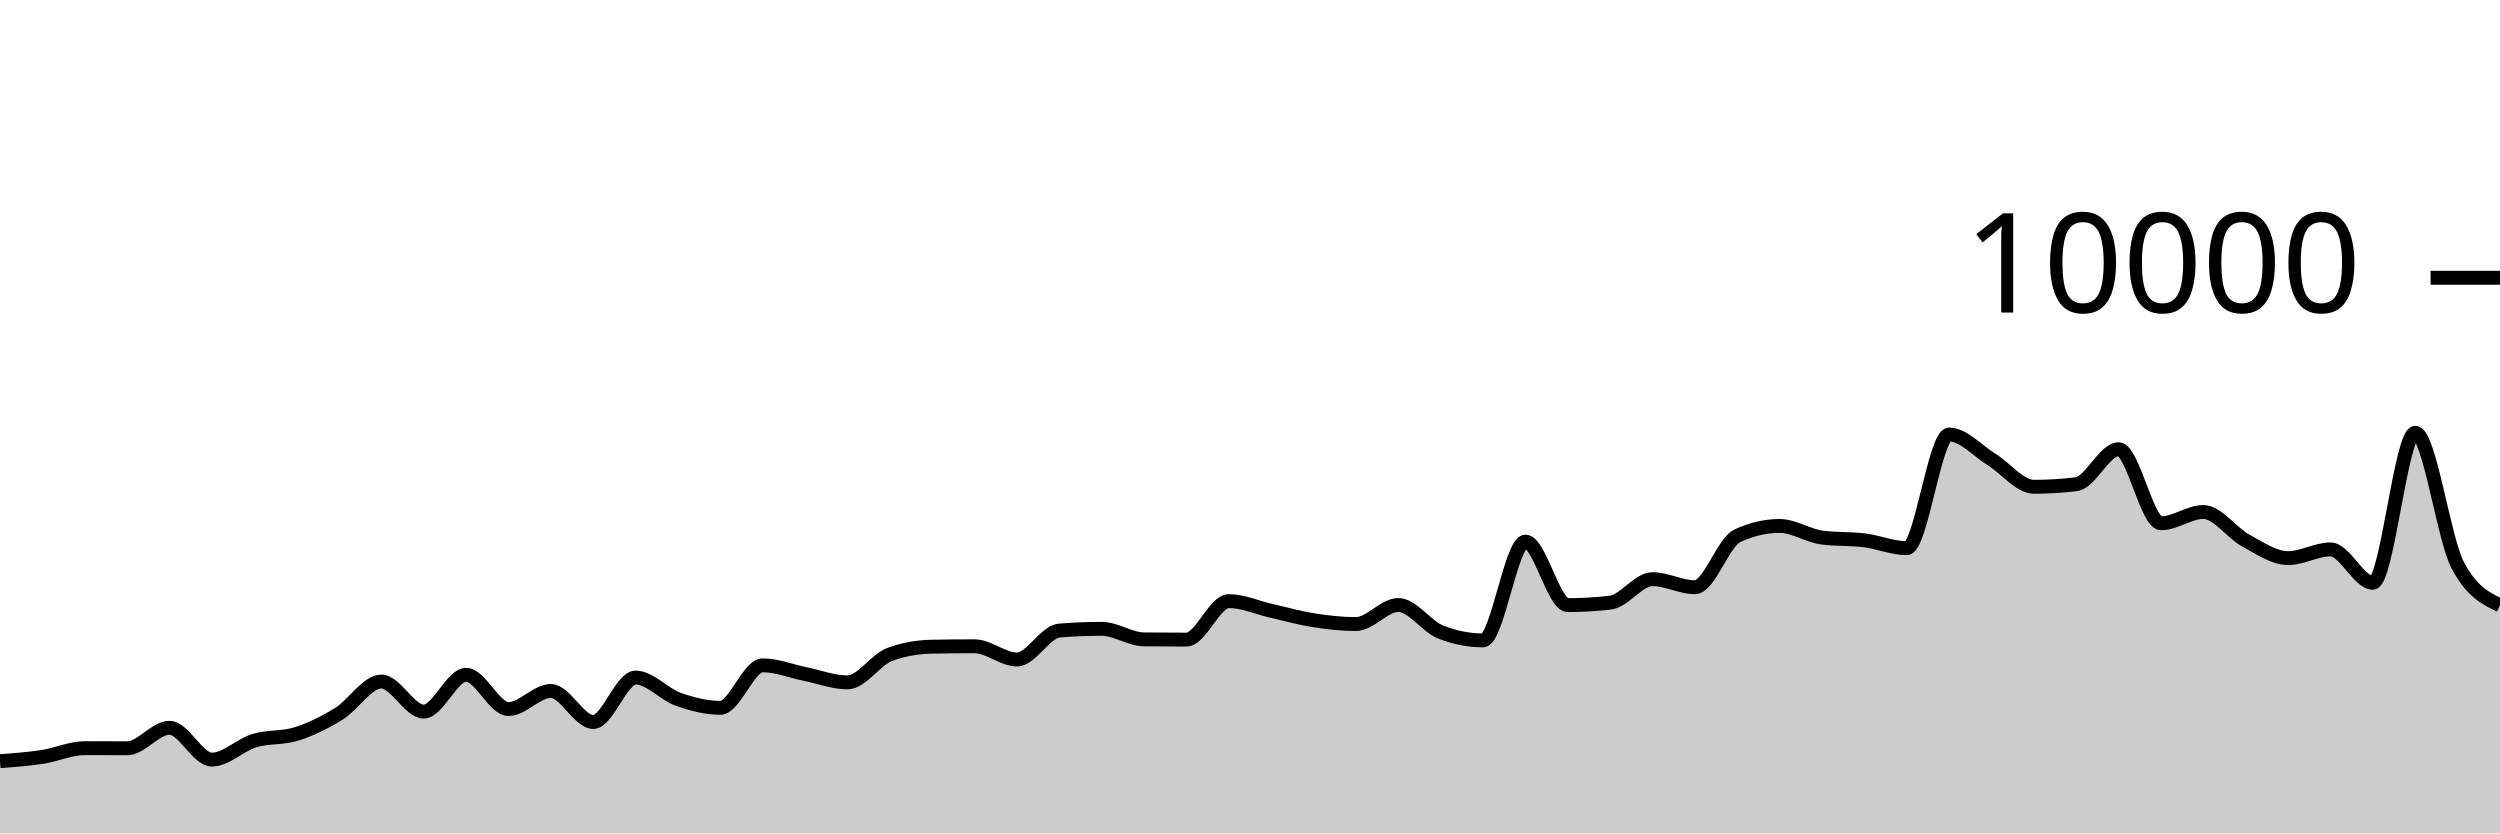
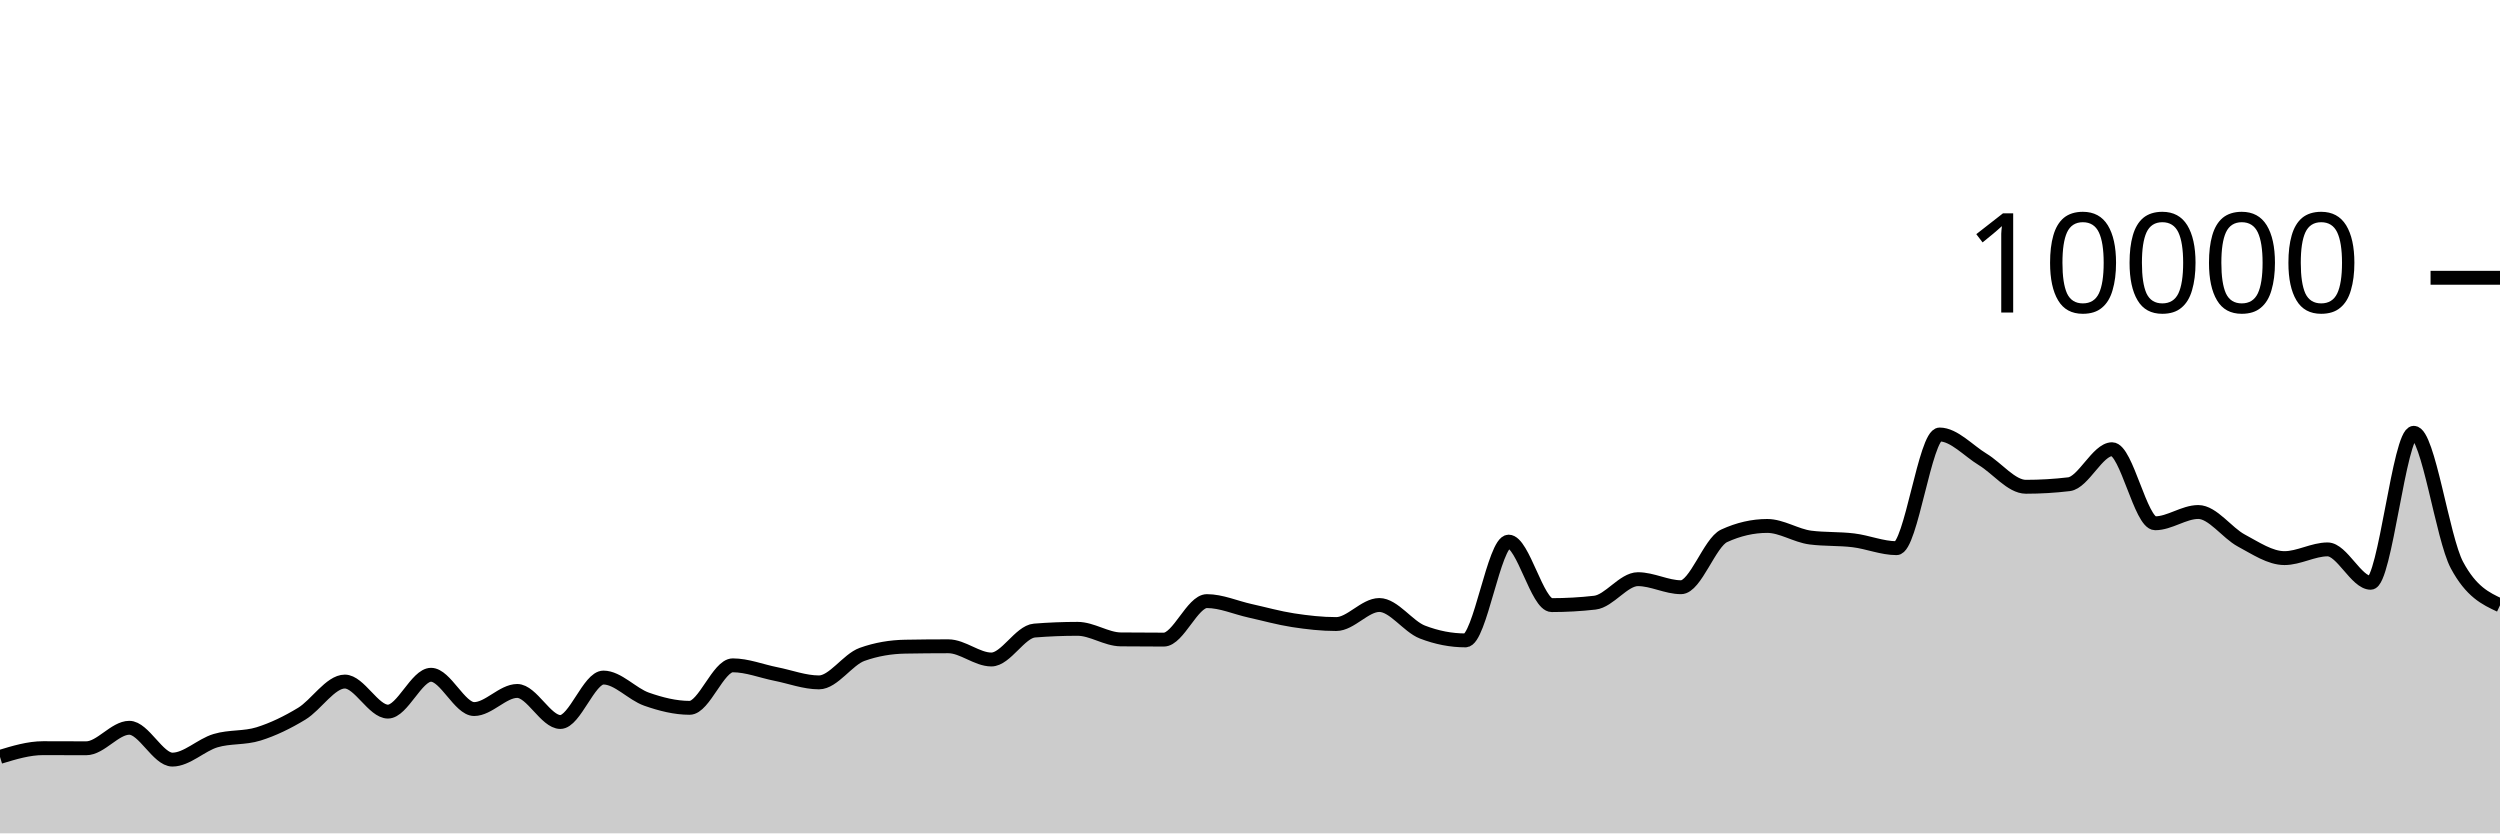
<svg xmlns="http://www.w3.org/2000/svg" viewBox="0 0 180 60">
  <g transform="translate(0,20)">
-     <path class="area" fill="rgba(0, 0, 0, 0.2)" d="M0,34.804C1.017,34.728,2.034,34.652,3.051,34.496C4.068,34.34,5.085,33.868,6.102,33.868C7.119,33.868,8.136,33.876,9.153,33.876C10.169,33.876,11.186,32.4,12.203,32.4C13.22,32.4,14.237,34.692,15.254,34.692C16.271,34.692,17.288,33.637,18.305,33.328C19.322,33.019,20.339,33.163,21.356,32.84C22.373,32.517,23.39,32.016,24.407,31.388C25.424,30.76,26.441,29.072,27.458,29.072C28.475,29.072,29.492,31.236,30.508,31.236C31.525,31.236,32.542,28.584,33.559,28.584C34.576,28.584,35.593,31.052,36.61,31.052C37.627,31.052,38.644,29.748,39.661,29.748C40.678,29.748,41.695,31.984,42.712,31.984C43.729,31.984,44.746,28.784,45.763,28.784C46.78,28.784,47.797,29.977,48.814,30.34C49.831,30.703,50.847,30.964,51.864,30.964C52.881,30.964,53.898,27.904,54.915,27.904C55.932,27.904,56.949,28.323,57.966,28.528C58.983,28.733,60,29.132,61.017,29.132C62.034,29.132,63.051,27.487,64.068,27.116C65.085,26.745,66.102,26.579,67.119,26.56C68.136,26.541,69.153,26.532,70.169,26.532C71.186,26.532,72.203,27.484,73.22,27.484C74.237,27.484,75.254,25.483,76.271,25.4C77.288,25.317,78.305,25.276,79.322,25.276C80.339,25.276,81.356,26.025,82.373,26.036C83.39,26.047,84.407,26.052,85.424,26.052C86.441,26.052,87.458,23.28,88.475,23.28C89.492,23.28,90.508,23.747,91.525,23.976C92.542,24.205,93.559,24.497,94.576,24.656C95.593,24.815,96.61,24.932,97.627,24.932C98.644,24.932,99.661,23.56,100.678,23.56C101.695,23.56,102.712,25.108,103.729,25.508C104.746,25.908,105.763,26.108,106.78,26.108C107.797,26.108,108.814,18.996,109.831,18.996C110.847,18.996,111.864,23.568,112.881,23.568C113.898,23.568,114.915,23.509,115.932,23.392C116.949,23.275,117.966,21.7,118.983,21.7C120,21.7,121.017,22.28,122.034,22.28C123.051,22.28,124.068,19.055,125.085,18.58C126.102,18.105,127.119,17.868,128.136,17.868C129.153,17.868,130.169,18.571,131.186,18.704C132.203,18.837,133.22,18.777,134.237,18.904C135.254,19.031,136.271,19.468,137.288,19.468C138.305,19.468,139.322,11.284,140.339,11.284C141.356,11.284,142.373,12.453,143.39,13.08C144.407,13.707,145.424,15.048,146.441,15.048C147.458,15.048,148.475,14.987,149.492,14.864C150.508,14.741,151.525,12.344,152.542,12.344C153.559,12.344,154.576,17.676,155.593,17.676C156.61,17.676,157.627,16.864,158.644,16.864C159.661,16.864,160.678,18.367,161.695,18.92C162.712,19.473,163.729,20.184,164.746,20.184C165.763,20.184,166.78,19.556,167.797,19.556C168.814,19.556,169.831,21.96,170.847,21.96C171.864,21.96,172.881,11.16,173.898,11.16C174.915,11.16,175.932,18.747,176.949,20.68C177.966,22.613,178.983,23.097,180,23.58L180,40C178.983,40,177.966,40,176.949,40C175.932,40,174.915,40,173.898,40C172.881,40,171.864,40,170.847,40C169.831,40,168.814,40,167.797,40C166.78,40,165.763,40,164.746,40C163.729,40,162.712,40,161.695,40C160.678,40,159.661,40,158.644,40C157.627,40,156.61,40,155.593,40C154.576,40,153.559,40,152.542,40C151.525,40,150.508,40,149.492,40C148.475,40,147.458,40,146.441,40C145.424,40,144.407,40,143.39,40C142.373,40,141.356,40,140.339,40C139.322,40,138.305,40,137.288,40C136.271,40,135.254,40,134.237,40C133.22,40,132.203,40,131.186,40C130.169,40,129.153,40,128.136,40C127.119,40,126.102,40,125.085,40C124.068,40,123.051,40,122.034,40C121.017,40,120,40,118.983,40C117.966,40,116.949,40,115.932,40C114.915,40,113.898,40,112.881,40C111.864,40,110.847,40,109.831,40C108.814,40,107.797,40,106.78,40C105.763,40,104.746,40,103.729,40C102.712,40,101.695,40,100.678,40C99.661,40,98.644,40,97.627,40C96.61,40,95.593,40,94.576,40C93.559,40,92.542,40,91.525,40C90.508,40,89.492,40,88.475,40C87.458,40,86.441,40,85.424,40C84.407,40,83.39,40,82.373,40C81.356,40,80.339,40,79.322,40C78.305,40,77.288,40,76.271,40C75.254,40,74.237,40,73.22,40C72.203,40,71.186,40,70.169,40C69.153,40,68.136,40,67.119,40C66.102,40,65.085,40,64.068,40C63.051,40,62.034,40,61.017,40C60,40,58.983,40,57.966,40C56.949,40,55.932,40,54.915,40C53.898,40,52.881,40,51.864,40C50.847,40,49.831,40,48.814,40C47.797,40,46.78,40,45.763,40C44.746,40,43.729,40,42.712,40C41.695,40,40.678,40,39.661,40C38.644,40,37.627,40,36.61,40C35.593,40,34.576,40,33.559,40C32.542,40,31.525,40,30.508,40C29.492,40,28.475,40,27.458,40C26.441,40,25.424,40,24.407,40C23.39,40,22.373,40,21.356,40C20.339,40,19.322,40,18.305,40C17.288,40,16.271,40,15.254,40C14.237,40,13.22,40,12.203,40C11.186,40,10.169,40,9.153,40C8.136,40,7.119,40,6.102,40C5.085,40,4.068,40,3.051,40C2.034,40,1.017,40,0,40Z" />
-     <path class="line" stroke="black" fill="none" d="M0,34.804C1.017,34.728,2.034,34.652,3.051,34.496C4.068,34.34,5.085,33.868,6.102,33.868C7.119,33.868,8.136,33.876,9.153,33.876C10.169,33.876,11.186,32.4,12.203,32.4C13.22,32.4,14.237,34.692,15.254,34.692C16.271,34.692,17.288,33.637,18.305,33.328C19.322,33.019,20.339,33.163,21.356,32.84C22.373,32.517,23.39,32.016,24.407,31.388C25.424,30.76,26.441,29.072,27.458,29.072C28.475,29.072,29.492,31.236,30.508,31.236C31.525,31.236,32.542,28.584,33.559,28.584C34.576,28.584,35.593,31.052,36.61,31.052C37.627,31.052,38.644,29.748,39.661,29.748C40.678,29.748,41.695,31.984,42.712,31.984C43.729,31.984,44.746,28.784,45.763,28.784C46.78,28.784,47.797,29.977,48.814,30.34C49.831,30.703,50.847,30.964,51.864,30.964C52.881,30.964,53.898,27.904,54.915,27.904C55.932,27.904,56.949,28.323,57.966,28.528C58.983,28.733,60,29.132,61.017,29.132C62.034,29.132,63.051,27.487,64.068,27.116C65.085,26.745,66.102,26.579,67.119,26.56C68.136,26.541,69.153,26.532,70.169,26.532C71.186,26.532,72.203,27.484,73.22,27.484C74.237,27.484,75.254,25.483,76.271,25.4C77.288,25.317,78.305,25.276,79.322,25.276C80.339,25.276,81.356,26.025,82.373,26.036C83.39,26.047,84.407,26.052,85.424,26.052C86.441,26.052,87.458,23.28,88.475,23.28C89.492,23.28,90.508,23.747,91.525,23.976C92.542,24.205,93.559,24.497,94.576,24.656C95.593,24.815,96.61,24.932,97.627,24.932C98.644,24.932,99.661,23.56,100.678,23.56C101.695,23.56,102.712,25.108,103.729,25.508C104.746,25.908,105.763,26.108,106.78,26.108C107.797,26.108,108.814,18.996,109.831,18.996C110.847,18.996,111.864,23.568,112.881,23.568C113.898,23.568,114.915,23.509,115.932,23.392C116.949,23.275,117.966,21.7,118.983,21.7C120,21.7,121.017,22.28,122.034,22.28C123.051,22.28,124.068,19.055,125.085,18.58C126.102,18.105,127.119,17.868,128.136,17.868C129.153,17.868,130.169,18.571,131.186,18.704C132.203,18.837,133.22,18.777,134.237,18.904C135.254,19.031,136.271,19.468,137.288,19.468C138.305,19.468,139.322,11.284,140.339,11.284C141.356,11.284,142.373,12.453,143.39,13.08C144.407,13.707,145.424,15.048,146.441,15.048C147.458,15.048,148.475,14.987,149.492,14.864C150.508,14.741,151.525,12.344,152.542,12.344C153.559,12.344,154.576,17.676,155.593,17.676C156.61,17.676,157.627,16.864,158.644,16.864C159.661,16.864,160.678,18.367,161.695,18.92C162.712,19.473,163.729,20.184,164.746,20.184C165.763,20.184,166.78,19.556,167.797,19.556C168.814,19.556,169.831,21.96,170.847,21.96C171.864,21.96,172.881,11.16,173.898,11.16C174.915,11.16,175.932,18.747,176.949,20.68C177.966,22.613,178.983,23.097,180,23.58" />
+     <path class="area" fill="rgba(0, 0, 0, 0.2)" d="M0,34.496C1.034,34.182,2.069,33.868,3.103,33.868C4.138,33.868,5.172,33.876,6.207,33.876C7.241,33.876,8.276,32.4,9.31,32.4C10.345,32.4,11.379,34.692,12.414,34.692C13.448,34.692,14.483,33.637,15.517,33.328C16.552,33.019,17.586,33.163,18.621,32.84C19.655,32.517,20.69,32.016,21.724,31.388C22.759,30.76,23.793,29.072,24.828,29.072C25.862,29.072,26.897,31.236,27.931,31.236C28.966,31.236,30,28.584,31.034,28.584C32.069,28.584,33.103,31.052,34.138,31.052C35.172,31.052,36.207,29.748,37.241,29.748C38.276,29.748,39.31,31.984,40.345,31.984C41.379,31.984,42.414,28.784,43.448,28.784C44.483,28.784,45.517,29.977,46.552,30.34C47.586,30.703,48.621,30.964,49.655,30.964C50.69,30.964,51.724,27.904,52.759,27.904C53.793,27.904,54.828,28.323,55.862,28.528C56.897,28.733,57.931,29.132,58.966,29.132C60,29.132,61.034,27.487,62.069,27.116C63.103,26.745,64.138,26.579,65.172,26.56C66.207,26.541,67.241,26.532,68.276,26.532C69.31,26.532,70.345,27.484,71.379,27.484C72.414,27.484,73.448,25.483,74.483,25.4C75.517,25.317,76.552,25.276,77.586,25.276C78.621,25.276,79.655,26.025,80.69,26.036C81.724,26.047,82.759,26.052,83.793,26.052C84.828,26.052,85.862,23.28,86.897,23.28C87.931,23.28,88.966,23.747,90,23.976C91.034,24.205,92.069,24.497,93.103,24.656C94.138,24.815,95.172,24.932,96.207,24.932C97.241,24.932,98.276,23.56,99.31,23.56C100.345,23.56,101.379,25.108,102.414,25.508C103.448,25.908,104.483,26.108,105.517,26.108C106.552,26.108,107.586,18.996,108.621,18.996C109.655,18.996,110.69,23.568,111.724,23.568C112.759,23.568,113.793,23.509,114.828,23.392C115.862,23.275,116.897,21.7,117.931,21.7C118.966,21.7,120,22.28,121.034,22.28C122.069,22.28,123.103,19.055,124.138,18.58C125.172,18.105,126.207,17.868,127.241,17.868C128.276,17.868,129.31,18.571,130.345,18.704C131.379,18.837,132.414,18.777,133.448,18.904C134.483,19.031,135.517,19.468,136.552,19.468C137.586,19.468,138.621,11.284,139.655,11.284C140.69,11.284,141.724,12.453,142.759,13.08C143.793,13.707,144.828,15.048,145.862,15.048C146.897,15.048,147.931,14.987,148.966,14.864C150,14.741,151.034,12.344,152.069,12.344C153.103,12.344,154.138,17.676,155.172,17.676C156.207,17.676,157.241,16.864,158.276,16.864C159.31,16.864,160.345,18.367,161.379,18.92C162.414,19.473,163.448,20.184,164.483,20.184C165.517,20.184,166.552,19.556,167.586,19.556C168.621,19.556,169.655,21.96,170.69,21.96C171.724,21.96,172.759,11.16,173.793,11.16C174.828,11.16,175.862,18.747,176.897,20.68C177.931,22.613,178.966,23.097,180,23.58L180,40C178.966,40,177.931,40,176.897,40C175.862,40,174.828,40,173.793,40C172.759,40,171.724,40,170.69,40C169.655,40,168.621,40,167.586,40C166.552,40,165.517,40,164.483,40C163.448,40,162.414,40,161.379,40C160.345,40,159.31,40,158.276,40C157.241,40,156.207,40,155.172,40C154.138,40,153.103,40,152.069,40C151.034,40,150,40,148.966,40C147.931,40,146.897,40,145.862,40C144.828,40,143.793,40,142.759,40C141.724,40,140.69,40,139.655,40C138.621,40,137.586,40,136.552,40C135.517,40,134.483,40,133.448,40C132.414,40,131.379,40,130.345,40C129.31,40,128.276,40,127.241,40C126.207,40,125.172,40,124.138,40C123.103,40,122.069,40,121.034,40C120,40,118.966,40,117.931,40C116.897,40,115.862,40,114.828,40C113.793,40,112.759,40,111.724,40C110.69,40,109.655,40,108.621,40C107.586,40,106.552,40,105.517,40C104.483,40,103.448,40,102.414,40C101.379,40,100.345,40,99.31,40C98.276,40,97.241,40,96.207,40C95.172,40,94.138,40,93.103,40C92.069,40,91.034,40,90,40C88.966,40,87.931,40,86.897,40C85.862,40,84.828,40,83.793,40C82.759,40,81.724,40,80.69,40C79.655,40,78.621,40,77.586,40C76.552,40,75.517,40,74.483,40C73.448,40,72.414,40,71.379,40C70.345,40,69.31,40,68.276,40C67.241,40,66.207,40,65.172,40C64.138,40,63.103,40,62.069,40C61.034,40,60,40,58.966,40C57.931,40,56.897,40,55.862,40C54.828,40,53.793,40,52.759,40C51.724,40,50.69,40,49.655,40C48.621,40,47.586,40,46.552,40C45.517,40,44.483,40,43.448,40C42.414,40,41.379,40,40.345,40C39.31,40,38.276,40,37.241,40C36.207,40,35.172,40,34.138,40C33.103,40,32.069,40,31.034,40C30,40,28.966,40,27.931,40C26.897,40,25.862,40,24.828,40C23.793,40,22.759,40,21.724,40C20.69,40,19.655,40,18.621,40C17.586,40,16.552,40,15.517,40C14.483,40,13.448,40,12.414,40C11.379,40,10.345,40,9.31,40C8.276,40,7.241,40,6.207,40C5.172,40,4.138,40,3.103,40C2.069,40,1.034,40,0,40Z" />
+     <path class="line" stroke="black" fill="none" d="M0,34.496C1.034,34.182,2.069,33.868,3.103,33.868C4.138,33.868,5.172,33.876,6.207,33.876C7.241,33.876,8.276,32.4,9.31,32.4C10.345,32.4,11.379,34.692,12.414,34.692C13.448,34.692,14.483,33.637,15.517,33.328C16.552,33.019,17.586,33.163,18.621,32.84C19.655,32.517,20.69,32.016,21.724,31.388C22.759,30.76,23.793,29.072,24.828,29.072C25.862,29.072,26.897,31.236,27.931,31.236C28.966,31.236,30,28.584,31.034,28.584C32.069,28.584,33.103,31.052,34.138,31.052C35.172,31.052,36.207,29.748,37.241,29.748C38.276,29.748,39.31,31.984,40.345,31.984C41.379,31.984,42.414,28.784,43.448,28.784C44.483,28.784,45.517,29.977,46.552,30.34C47.586,30.703,48.621,30.964,49.655,30.964C50.69,30.964,51.724,27.904,52.759,27.904C53.793,27.904,54.828,28.323,55.862,28.528C56.897,28.733,57.931,29.132,58.966,29.132C60,29.132,61.034,27.487,62.069,27.116C63.103,26.745,64.138,26.579,65.172,26.56C66.207,26.541,67.241,26.532,68.276,26.532C69.31,26.532,70.345,27.484,71.379,27.484C72.414,27.484,73.448,25.483,74.483,25.4C75.517,25.317,76.552,25.276,77.586,25.276C78.621,25.276,79.655,26.025,80.69,26.036C81.724,26.047,82.759,26.052,83.793,26.052C84.828,26.052,85.862,23.28,86.897,23.28C87.931,23.28,88.966,23.747,90,23.976C91.034,24.205,92.069,24.497,93.103,24.656C94.138,24.815,95.172,24.932,96.207,24.932C97.241,24.932,98.276,23.56,99.31,23.56C100.345,23.56,101.379,25.108,102.414,25.508C103.448,25.908,104.483,26.108,105.517,26.108C106.552,26.108,107.586,18.996,108.621,18.996C109.655,18.996,110.69,23.568,111.724,23.568C112.759,23.568,113.793,23.509,114.828,23.392C115.862,23.275,116.897,21.7,117.931,21.7C118.966,21.7,120,22.28,121.034,22.28C122.069,22.28,123.103,19.055,124.138,18.58C125.172,18.105,126.207,17.868,127.241,17.868C128.276,17.868,129.31,18.571,130.345,18.704C131.379,18.837,132.414,18.777,133.448,18.904C134.483,19.031,135.517,19.468,136.552,19.468C137.586,19.468,138.621,11.284,139.655,11.284C140.69,11.284,141.724,12.453,142.759,13.08C143.793,13.707,144.828,15.048,145.862,15.048C146.897,15.048,147.931,14.987,148.966,14.864C150,14.741,151.034,12.344,152.069,12.344C153.103,12.344,154.138,17.676,155.172,17.676C156.207,17.676,157.241,16.864,158.276,16.864C159.31,16.864,160.345,18.367,161.379,18.92C162.414,19.473,163.448,20.184,164.483,20.184C165.517,20.184,166.552,19.556,167.586,19.556C168.621,19.556,169.655,21.96,170.69,21.96C171.724,21.96,172.759,11.16,173.793,11.16C174.828,11.16,175.862,18.747,176.897,20.68C177.931,22.613,178.966,23.097,180,23.58" />
    <path class="axis-ceiling" stroke-width="1" stroke="black" fill="none" d="M175,0L180,0" />
    <text class="axis-ceiling-label" font-family="sans-serif" text-anchor="end" font-size="10px" x="170" y="2.5">10000</text>
  </g>
</svg>
